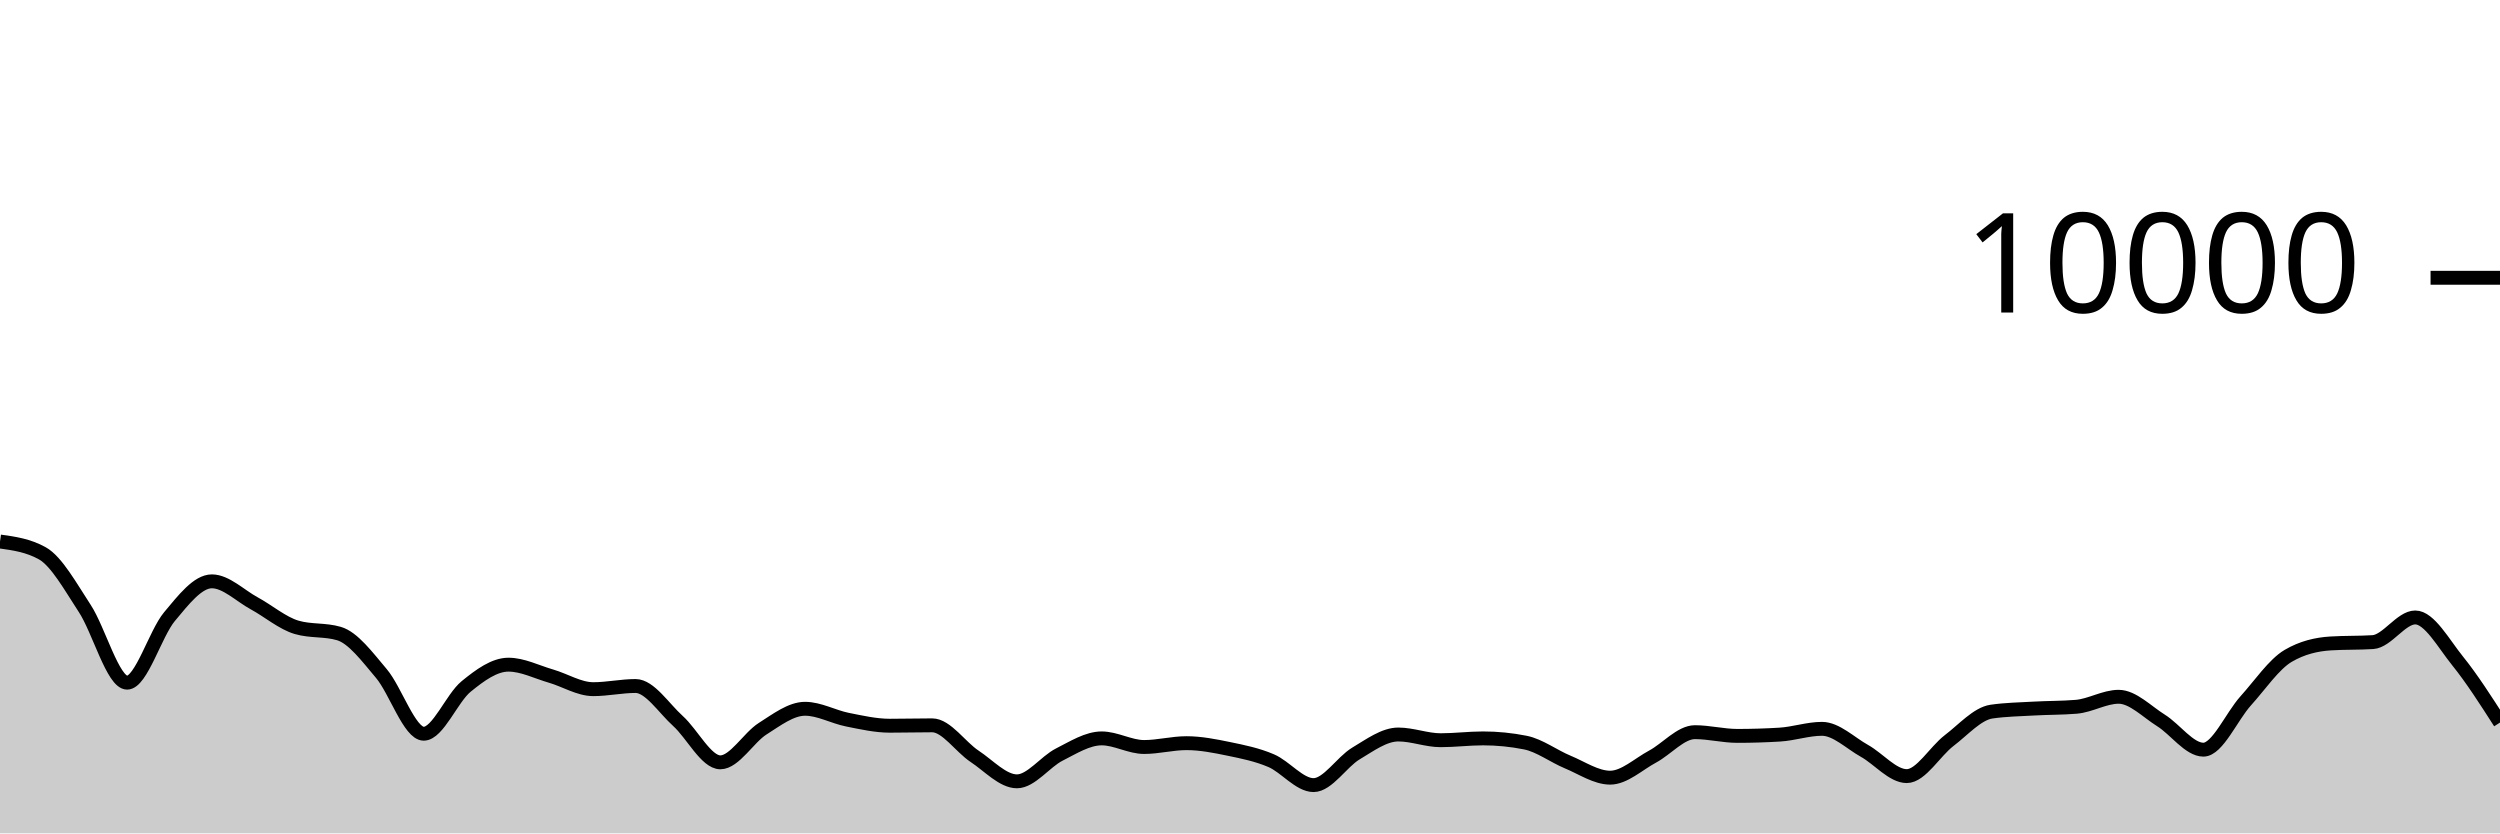
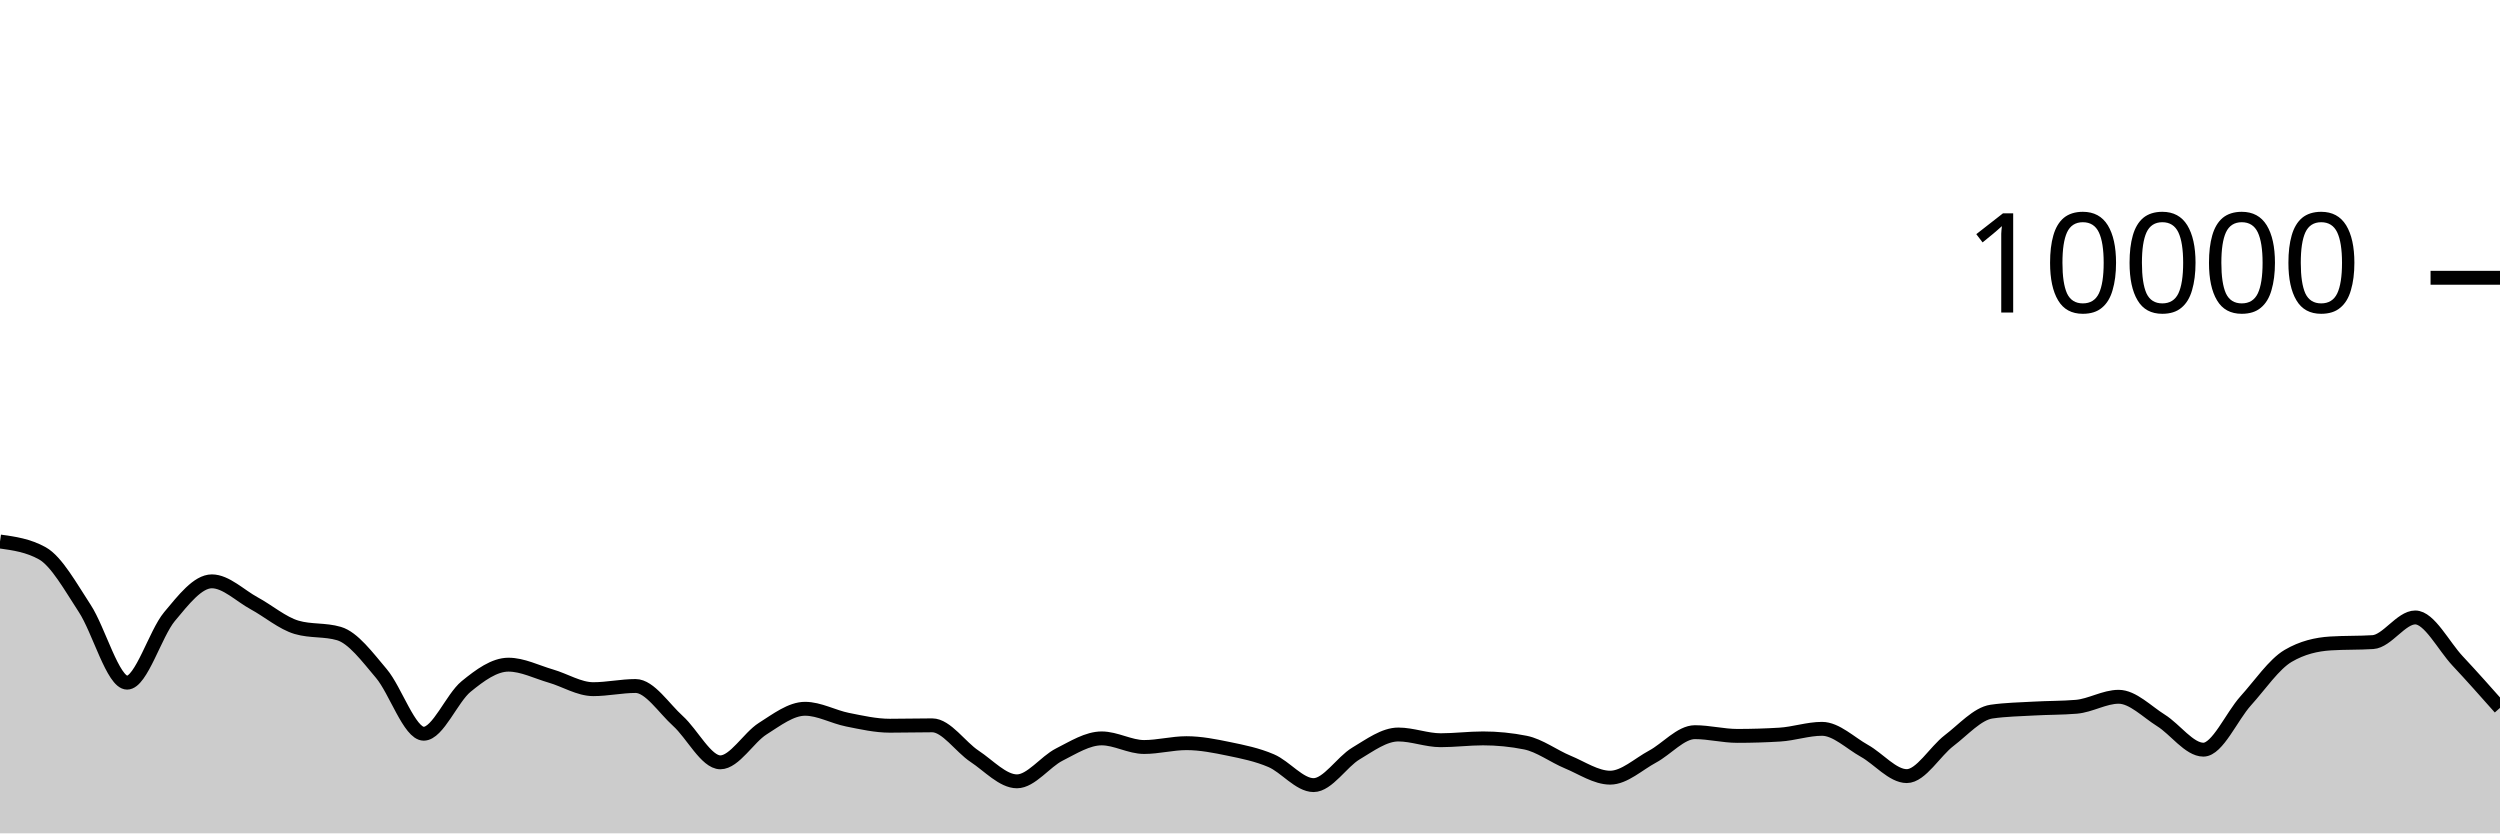
<svg xmlns="http://www.w3.org/2000/svg" viewBox="0 0 180 60">
  <g transform="translate(0,20)">
-     <path class="area" fill="rgba(0, 0, 0, 0.2)" d="M0,18.988C1.017,19.13,2.034,19.272,3.051,19.84C4.068,20.408,5.085,22.256,6.102,23.808C7.119,25.36,8.136,29.152,9.153,29.152C10.169,29.152,11.186,25.612,12.203,24.396C13.22,23.18,14.237,21.856,15.254,21.856C16.271,21.856,17.288,22.888,18.305,23.44C19.322,23.992,20.339,24.869,21.356,25.168C22.373,25.467,23.39,25.317,24.407,25.616C25.424,25.915,26.441,27.29,27.458,28.492C28.475,29.694,29.492,32.828,30.508,32.828C31.525,32.828,32.542,30.257,33.559,29.428C34.576,28.599,35.593,27.856,36.61,27.856C37.627,27.856,38.644,28.382,39.661,28.676C40.678,28.97,41.695,29.62,42.712,29.62C43.729,29.62,44.746,29.392,45.763,29.392C46.78,29.392,47.797,30.996,48.814,31.912C49.831,32.828,50.847,34.888,51.864,34.888C52.881,34.888,53.898,33.107,54.915,32.464C55.932,31.821,56.949,31.032,57.966,31.032C58.983,31.032,60,31.613,61.017,31.816C62.034,32.019,63.051,32.252,64.068,32.252C65.085,32.252,66.102,32.224,67.119,32.224C68.136,32.224,69.153,33.78,70.169,34.452C71.186,35.124,72.203,36.256,73.22,36.256C74.237,36.256,75.254,34.843,76.271,34.328C77.288,33.813,78.305,33.164,79.322,33.164C80.339,33.164,81.356,33.784,82.373,33.784C83.39,33.784,84.407,33.508,85.424,33.508C86.441,33.508,87.458,33.71,88.475,33.92C89.492,34.13,90.508,34.333,91.525,34.768C92.542,35.203,93.559,36.528,94.576,36.528C95.593,36.528,96.61,34.859,97.627,34.252C98.644,33.645,99.661,32.884,100.678,32.884C101.695,32.884,102.712,33.296,103.729,33.296C104.746,33.296,105.763,33.164,106.78,33.164C107.797,33.164,108.814,33.265,109.831,33.468C110.847,33.671,111.864,34.447,112.881,34.868C113.898,35.289,114.915,35.992,115.932,35.992C116.949,35.992,117.966,35.022,118.983,34.476C120,33.93,121.017,32.716,122.034,32.716C123.051,32.716,124.068,32.984,125.085,32.984C126.102,32.984,127.119,32.953,128.136,32.892C129.153,32.831,130.169,32.476,131.186,32.476C132.203,32.476,133.22,33.493,134.237,34.06C135.254,34.627,136.271,35.88,137.288,35.88C138.305,35.88,139.322,34.094,140.339,33.32C141.356,32.546,142.373,31.383,143.39,31.236C144.407,31.089,145.424,31.074,146.441,31.016C147.458,30.958,148.475,30.973,149.492,30.888C150.508,30.803,151.525,30.168,152.542,30.168C153.559,30.168,154.576,31.237,155.593,31.872C156.61,32.507,157.627,33.976,158.644,33.976C159.661,33.976,160.678,31.581,161.695,30.456C162.712,29.331,163.729,27.821,164.746,27.224C165.763,26.627,166.78,26.392,167.797,26.328C168.814,26.264,169.831,26.296,170.847,26.232C171.864,26.168,172.881,24.456,173.898,24.456C174.915,24.456,175.932,26.327,176.949,27.588C177.966,28.849,178.983,30.437,180,32.024L180,40C178.983,40,177.966,40,176.949,40C175.932,40,174.915,40,173.898,40C172.881,40,171.864,40,170.847,40C169.831,40,168.814,40,167.797,40C166.78,40,165.763,40,164.746,40C163.729,40,162.712,40,161.695,40C160.678,40,159.661,40,158.644,40C157.627,40,156.61,40,155.593,40C154.576,40,153.559,40,152.542,40C151.525,40,150.508,40,149.492,40C148.475,40,147.458,40,146.441,40C145.424,40,144.407,40,143.39,40C142.373,40,141.356,40,140.339,40C139.322,40,138.305,40,137.288,40C136.271,40,135.254,40,134.237,40C133.22,40,132.203,40,131.186,40C130.169,40,129.153,40,128.136,40C127.119,40,126.102,40,125.085,40C124.068,40,123.051,40,122.034,40C121.017,40,120,40,118.983,40C117.966,40,116.949,40,115.932,40C114.915,40,113.898,40,112.881,40C111.864,40,110.847,40,109.831,40C108.814,40,107.797,40,106.78,40C105.763,40,104.746,40,103.729,40C102.712,40,101.695,40,100.678,40C99.661,40,98.644,40,97.627,40C96.61,40,95.593,40,94.576,40C93.559,40,92.542,40,91.525,40C90.508,40,89.492,40,88.475,40C87.458,40,86.441,40,85.424,40C84.407,40,83.39,40,82.373,40C81.356,40,80.339,40,79.322,40C78.305,40,77.288,40,76.271,40C75.254,40,74.237,40,73.22,40C72.203,40,71.186,40,70.169,40C69.153,40,68.136,40,67.119,40C66.102,40,65.085,40,64.068,40C63.051,40,62.034,40,61.017,40C60,40,58.983,40,57.966,40C56.949,40,55.932,40,54.915,40C53.898,40,52.881,40,51.864,40C50.847,40,49.831,40,48.814,40C47.797,40,46.78,40,45.763,40C44.746,40,43.729,40,42.712,40C41.695,40,40.678,40,39.661,40C38.644,40,37.627,40,36.61,40C35.593,40,34.576,40,33.559,40C32.542,40,31.525,40,30.508,40C29.492,40,28.475,40,27.458,40C26.441,40,25.424,40,24.407,40C23.39,40,22.373,40,21.356,40C20.339,40,19.322,40,18.305,40C17.288,40,16.271,40,15.254,40C14.237,40,13.22,40,12.203,40C11.186,40,10.169,40,9.153,40C8.136,40,7.119,40,6.102,40C5.085,40,4.068,40,3.051,40C2.034,40,1.017,40,0,40Z" />
-     <path class="line" stroke="black" fill="none" d="M0,18.988C1.017,19.13,2.034,19.272,3.051,19.84C4.068,20.408,5.085,22.256,6.102,23.808C7.119,25.36,8.136,29.152,9.153,29.152C10.169,29.152,11.186,25.612,12.203,24.396C13.22,23.18,14.237,21.856,15.254,21.856C16.271,21.856,17.288,22.888,18.305,23.44C19.322,23.992,20.339,24.869,21.356,25.168C22.373,25.467,23.39,25.317,24.407,25.616C25.424,25.915,26.441,27.29,27.458,28.492C28.475,29.694,29.492,32.828,30.508,32.828C31.525,32.828,32.542,30.257,33.559,29.428C34.576,28.599,35.593,27.856,36.61,27.856C37.627,27.856,38.644,28.382,39.661,28.676C40.678,28.97,41.695,29.62,42.712,29.62C43.729,29.62,44.746,29.392,45.763,29.392C46.78,29.392,47.797,30.996,48.814,31.912C49.831,32.828,50.847,34.888,51.864,34.888C52.881,34.888,53.898,33.107,54.915,32.464C55.932,31.821,56.949,31.032,57.966,31.032C58.983,31.032,60,31.613,61.017,31.816C62.034,32.019,63.051,32.252,64.068,32.252C65.085,32.252,66.102,32.224,67.119,32.224C68.136,32.224,69.153,33.78,70.169,34.452C71.186,35.124,72.203,36.256,73.22,36.256C74.237,36.256,75.254,34.843,76.271,34.328C77.288,33.813,78.305,33.164,79.322,33.164C80.339,33.164,81.356,33.784,82.373,33.784C83.39,33.784,84.407,33.508,85.424,33.508C86.441,33.508,87.458,33.71,88.475,33.92C89.492,34.13,90.508,34.333,91.525,34.768C92.542,35.203,93.559,36.528,94.576,36.528C95.593,36.528,96.61,34.859,97.627,34.252C98.644,33.645,99.661,32.884,100.678,32.884C101.695,32.884,102.712,33.296,103.729,33.296C104.746,33.296,105.763,33.164,106.78,33.164C107.797,33.164,108.814,33.265,109.831,33.468C110.847,33.671,111.864,34.447,112.881,34.868C113.898,35.289,114.915,35.992,115.932,35.992C116.949,35.992,117.966,35.022,118.983,34.476C120,33.93,121.017,32.716,122.034,32.716C123.051,32.716,124.068,32.984,125.085,32.984C126.102,32.984,127.119,32.953,128.136,32.892C129.153,32.831,130.169,32.476,131.186,32.476C132.203,32.476,133.22,33.493,134.237,34.06C135.254,34.627,136.271,35.88,137.288,35.88C138.305,35.88,139.322,34.094,140.339,33.32C141.356,32.546,142.373,31.383,143.39,31.236C144.407,31.089,145.424,31.074,146.441,31.016C147.458,30.958,148.475,30.973,149.492,30.888C150.508,30.803,151.525,30.168,152.542,30.168C153.559,30.168,154.576,31.237,155.593,31.872C156.61,32.507,157.627,33.976,158.644,33.976C159.661,33.976,160.678,31.581,161.695,30.456C162.712,29.331,163.729,27.821,164.746,27.224C165.763,26.627,166.78,26.392,167.797,26.328C168.814,26.264,169.831,26.296,170.847,26.232C171.864,26.168,172.881,24.456,173.898,24.456C174.915,24.456,175.932,26.327,176.949,27.588C177.966,28.849,178.983,30.437,180,32.024" />
+     <path class="area" fill="rgba(0, 0, 0, 0.2)" d="M0,18.988C1.017,19.13,2.034,19.272,3.051,19.84C4.068,20.408,5.085,22.256,6.102,23.808C7.119,25.36,8.136,29.152,9.153,29.152C10.169,29.152,11.186,25.612,12.203,24.396C13.22,23.18,14.237,21.856,15.254,21.856C16.271,21.856,17.288,22.888,18.305,23.44C19.322,23.992,20.339,24.869,21.356,25.168C22.373,25.467,23.39,25.317,24.407,25.616C25.424,25.915,26.441,27.29,27.458,28.492C28.475,29.694,29.492,32.828,30.508,32.828C31.525,32.828,32.542,30.257,33.559,29.428C34.576,28.599,35.593,27.856,36.61,27.856C37.627,27.856,38.644,28.382,39.661,28.676C40.678,28.97,41.695,29.62,42.712,29.62C43.729,29.62,44.746,29.392,45.763,29.392C46.78,29.392,47.797,30.996,48.814,31.912C49.831,32.828,50.847,34.888,51.864,34.888C52.881,34.888,53.898,33.107,54.915,32.464C55.932,31.821,56.949,31.032,57.966,31.032C58.983,31.032,60,31.613,61.017,31.816C62.034,32.019,63.051,32.252,64.068,32.252C65.085,32.252,66.102,32.224,67.119,32.224C68.136,32.224,69.153,33.78,70.169,34.452C71.186,35.124,72.203,36.256,73.22,36.256C74.237,36.256,75.254,34.843,76.271,34.328C77.288,33.813,78.305,33.164,79.322,33.164C80.339,33.164,81.356,33.784,82.373,33.784C83.39,33.784,84.407,33.508,85.424,33.508C86.441,33.508,87.458,33.71,88.475,33.92C89.492,34.13,90.508,34.333,91.525,34.768C92.542,35.203,93.559,36.528,94.576,36.528C95.593,36.528,96.61,34.859,97.627,34.252C98.644,33.645,99.661,32.884,100.678,32.884C101.695,32.884,102.712,33.296,103.729,33.296C104.746,33.296,105.763,33.164,106.78,33.164C107.797,33.164,108.814,33.265,109.831,33.468C110.847,33.671,111.864,34.447,112.881,34.868C113.898,35.289,114.915,35.992,115.932,35.992C116.949,35.992,117.966,35.022,118.983,34.476C120,33.93,121.017,32.716,122.034,32.716C123.051,32.716,124.068,32.984,125.085,32.984C126.102,32.984,127.119,32.953,128.136,32.892C129.153,32.831,130.169,32.476,131.186,32.476C132.203,32.476,133.22,33.493,134.237,34.06C135.254,34.627,136.271,35.88,137.288,35.88C138.305,35.88,139.322,34.094,140.339,33.32C141.356,32.546,142.373,31.383,143.39,31.236C144.407,31.089,145.424,31.074,146.441,31.016C147.458,30.958,148.475,30.973,149.492,30.888C150.508,30.803,151.525,30.168,152.542,30.168C153.559,30.168,154.576,31.237,155.593,31.872C156.61,32.507,157.627,33.976,158.644,33.976C159.661,33.976,160.678,31.581,161.695,30.456C162.712,29.331,163.729,27.821,164.746,27.224C165.763,26.627,166.78,26.392,167.797,26.328C168.814,26.264,169.831,26.296,170.847,26.232C171.864,26.168,172.881,24.456,173.898,24.456C174.915,24.456,175.932,26.503,176.949,27.588C177.966,28.673,178.983,29.821,180,30.968L180,40C178.983,40,177.966,40,176.949,40C175.932,40,174.915,40,173.898,40C172.881,40,171.864,40,170.847,40C169.831,40,168.814,40,167.797,40C166.78,40,165.763,40,164.746,40C163.729,40,162.712,40,161.695,40C160.678,40,159.661,40,158.644,40C157.627,40,156.61,40,155.593,40C154.576,40,153.559,40,152.542,40C151.525,40,150.508,40,149.492,40C148.475,40,147.458,40,146.441,40C145.424,40,144.407,40,143.39,40C142.373,40,141.356,40,140.339,40C139.322,40,138.305,40,137.288,40C136.271,40,135.254,40,134.237,40C133.22,40,132.203,40,131.186,40C130.169,40,129.153,40,128.136,40C127.119,40,126.102,40,125.085,40C124.068,40,123.051,40,122.034,40C121.017,40,120,40,118.983,40C117.966,40,116.949,40,115.932,40C114.915,40,113.898,40,112.881,40C111.864,40,110.847,40,109.831,40C108.814,40,107.797,40,106.78,40C105.763,40,104.746,40,103.729,40C102.712,40,101.695,40,100.678,40C99.661,40,98.644,40,97.627,40C96.61,40,95.593,40,94.576,40C93.559,40,92.542,40,91.525,40C90.508,40,89.492,40,88.475,40C87.458,40,86.441,40,85.424,40C84.407,40,83.39,40,82.373,40C81.356,40,80.339,40,79.322,40C78.305,40,77.288,40,76.271,40C75.254,40,74.237,40,73.22,40C72.203,40,71.186,40,70.169,40C69.153,40,68.136,40,67.119,40C66.102,40,65.085,40,64.068,40C63.051,40,62.034,40,61.017,40C60,40,58.983,40,57.966,40C56.949,40,55.932,40,54.915,40C53.898,40,52.881,40,51.864,40C50.847,40,49.831,40,48.814,40C47.797,40,46.78,40,45.763,40C44.746,40,43.729,40,42.712,40C41.695,40,40.678,40,39.661,40C38.644,40,37.627,40,36.61,40C35.593,40,34.576,40,33.559,40C32.542,40,31.525,40,30.508,40C29.492,40,28.475,40,27.458,40C26.441,40,25.424,40,24.407,40C23.39,40,22.373,40,21.356,40C20.339,40,19.322,40,18.305,40C17.288,40,16.271,40,15.254,40C14.237,40,13.22,40,12.203,40C11.186,40,10.169,40,9.153,40C8.136,40,7.119,40,6.102,40C5.085,40,4.068,40,3.051,40C2.034,40,1.017,40,0,40Z" />
+     <path class="line" stroke="black" fill="none" d="M0,18.988C1.017,19.13,2.034,19.272,3.051,19.84C4.068,20.408,5.085,22.256,6.102,23.808C7.119,25.36,8.136,29.152,9.153,29.152C10.169,29.152,11.186,25.612,12.203,24.396C13.22,23.18,14.237,21.856,15.254,21.856C16.271,21.856,17.288,22.888,18.305,23.44C19.322,23.992,20.339,24.869,21.356,25.168C22.373,25.467,23.39,25.317,24.407,25.616C25.424,25.915,26.441,27.29,27.458,28.492C28.475,29.694,29.492,32.828,30.508,32.828C31.525,32.828,32.542,30.257,33.559,29.428C34.576,28.599,35.593,27.856,36.61,27.856C37.627,27.856,38.644,28.382,39.661,28.676C40.678,28.97,41.695,29.62,42.712,29.62C43.729,29.62,44.746,29.392,45.763,29.392C46.78,29.392,47.797,30.996,48.814,31.912C49.831,32.828,50.847,34.888,51.864,34.888C52.881,34.888,53.898,33.107,54.915,32.464C55.932,31.821,56.949,31.032,57.966,31.032C58.983,31.032,60,31.613,61.017,31.816C62.034,32.019,63.051,32.252,64.068,32.252C65.085,32.252,66.102,32.224,67.119,32.224C68.136,32.224,69.153,33.78,70.169,34.452C71.186,35.124,72.203,36.256,73.22,36.256C74.237,36.256,75.254,34.843,76.271,34.328C77.288,33.813,78.305,33.164,79.322,33.164C80.339,33.164,81.356,33.784,82.373,33.784C83.39,33.784,84.407,33.508,85.424,33.508C86.441,33.508,87.458,33.71,88.475,33.92C89.492,34.13,90.508,34.333,91.525,34.768C92.542,35.203,93.559,36.528,94.576,36.528C95.593,36.528,96.61,34.859,97.627,34.252C98.644,33.645,99.661,32.884,100.678,32.884C101.695,32.884,102.712,33.296,103.729,33.296C104.746,33.296,105.763,33.164,106.78,33.164C107.797,33.164,108.814,33.265,109.831,33.468C110.847,33.671,111.864,34.447,112.881,34.868C113.898,35.289,114.915,35.992,115.932,35.992C116.949,35.992,117.966,35.022,118.983,34.476C120,33.93,121.017,32.716,122.034,32.716C123.051,32.716,124.068,32.984,125.085,32.984C126.102,32.984,127.119,32.953,128.136,32.892C129.153,32.831,130.169,32.476,131.186,32.476C132.203,32.476,133.22,33.493,134.237,34.06C135.254,34.627,136.271,35.88,137.288,35.88C138.305,35.88,139.322,34.094,140.339,33.32C141.356,32.546,142.373,31.383,143.39,31.236C144.407,31.089,145.424,31.074,146.441,31.016C147.458,30.958,148.475,30.973,149.492,30.888C150.508,30.803,151.525,30.168,152.542,30.168C153.559,30.168,154.576,31.237,155.593,31.872C156.61,32.507,157.627,33.976,158.644,33.976C159.661,33.976,160.678,31.581,161.695,30.456C162.712,29.331,163.729,27.821,164.746,27.224C165.763,26.627,166.78,26.392,167.797,26.328C168.814,26.264,169.831,26.296,170.847,26.232C171.864,26.168,172.881,24.456,173.898,24.456C174.915,24.456,175.932,26.503,176.949,27.588C177.966,28.673,178.983,29.821,180,30.968" />
    <path class="axis-ceiling" stroke-width="1" stroke="black" fill="none" d="M175,0L180,0" />
    <text class="axis-ceiling-label" font-family="sans-serif" text-anchor="end" font-size="10px" x="170" y="2.5">10000</text>
  </g>
</svg>
